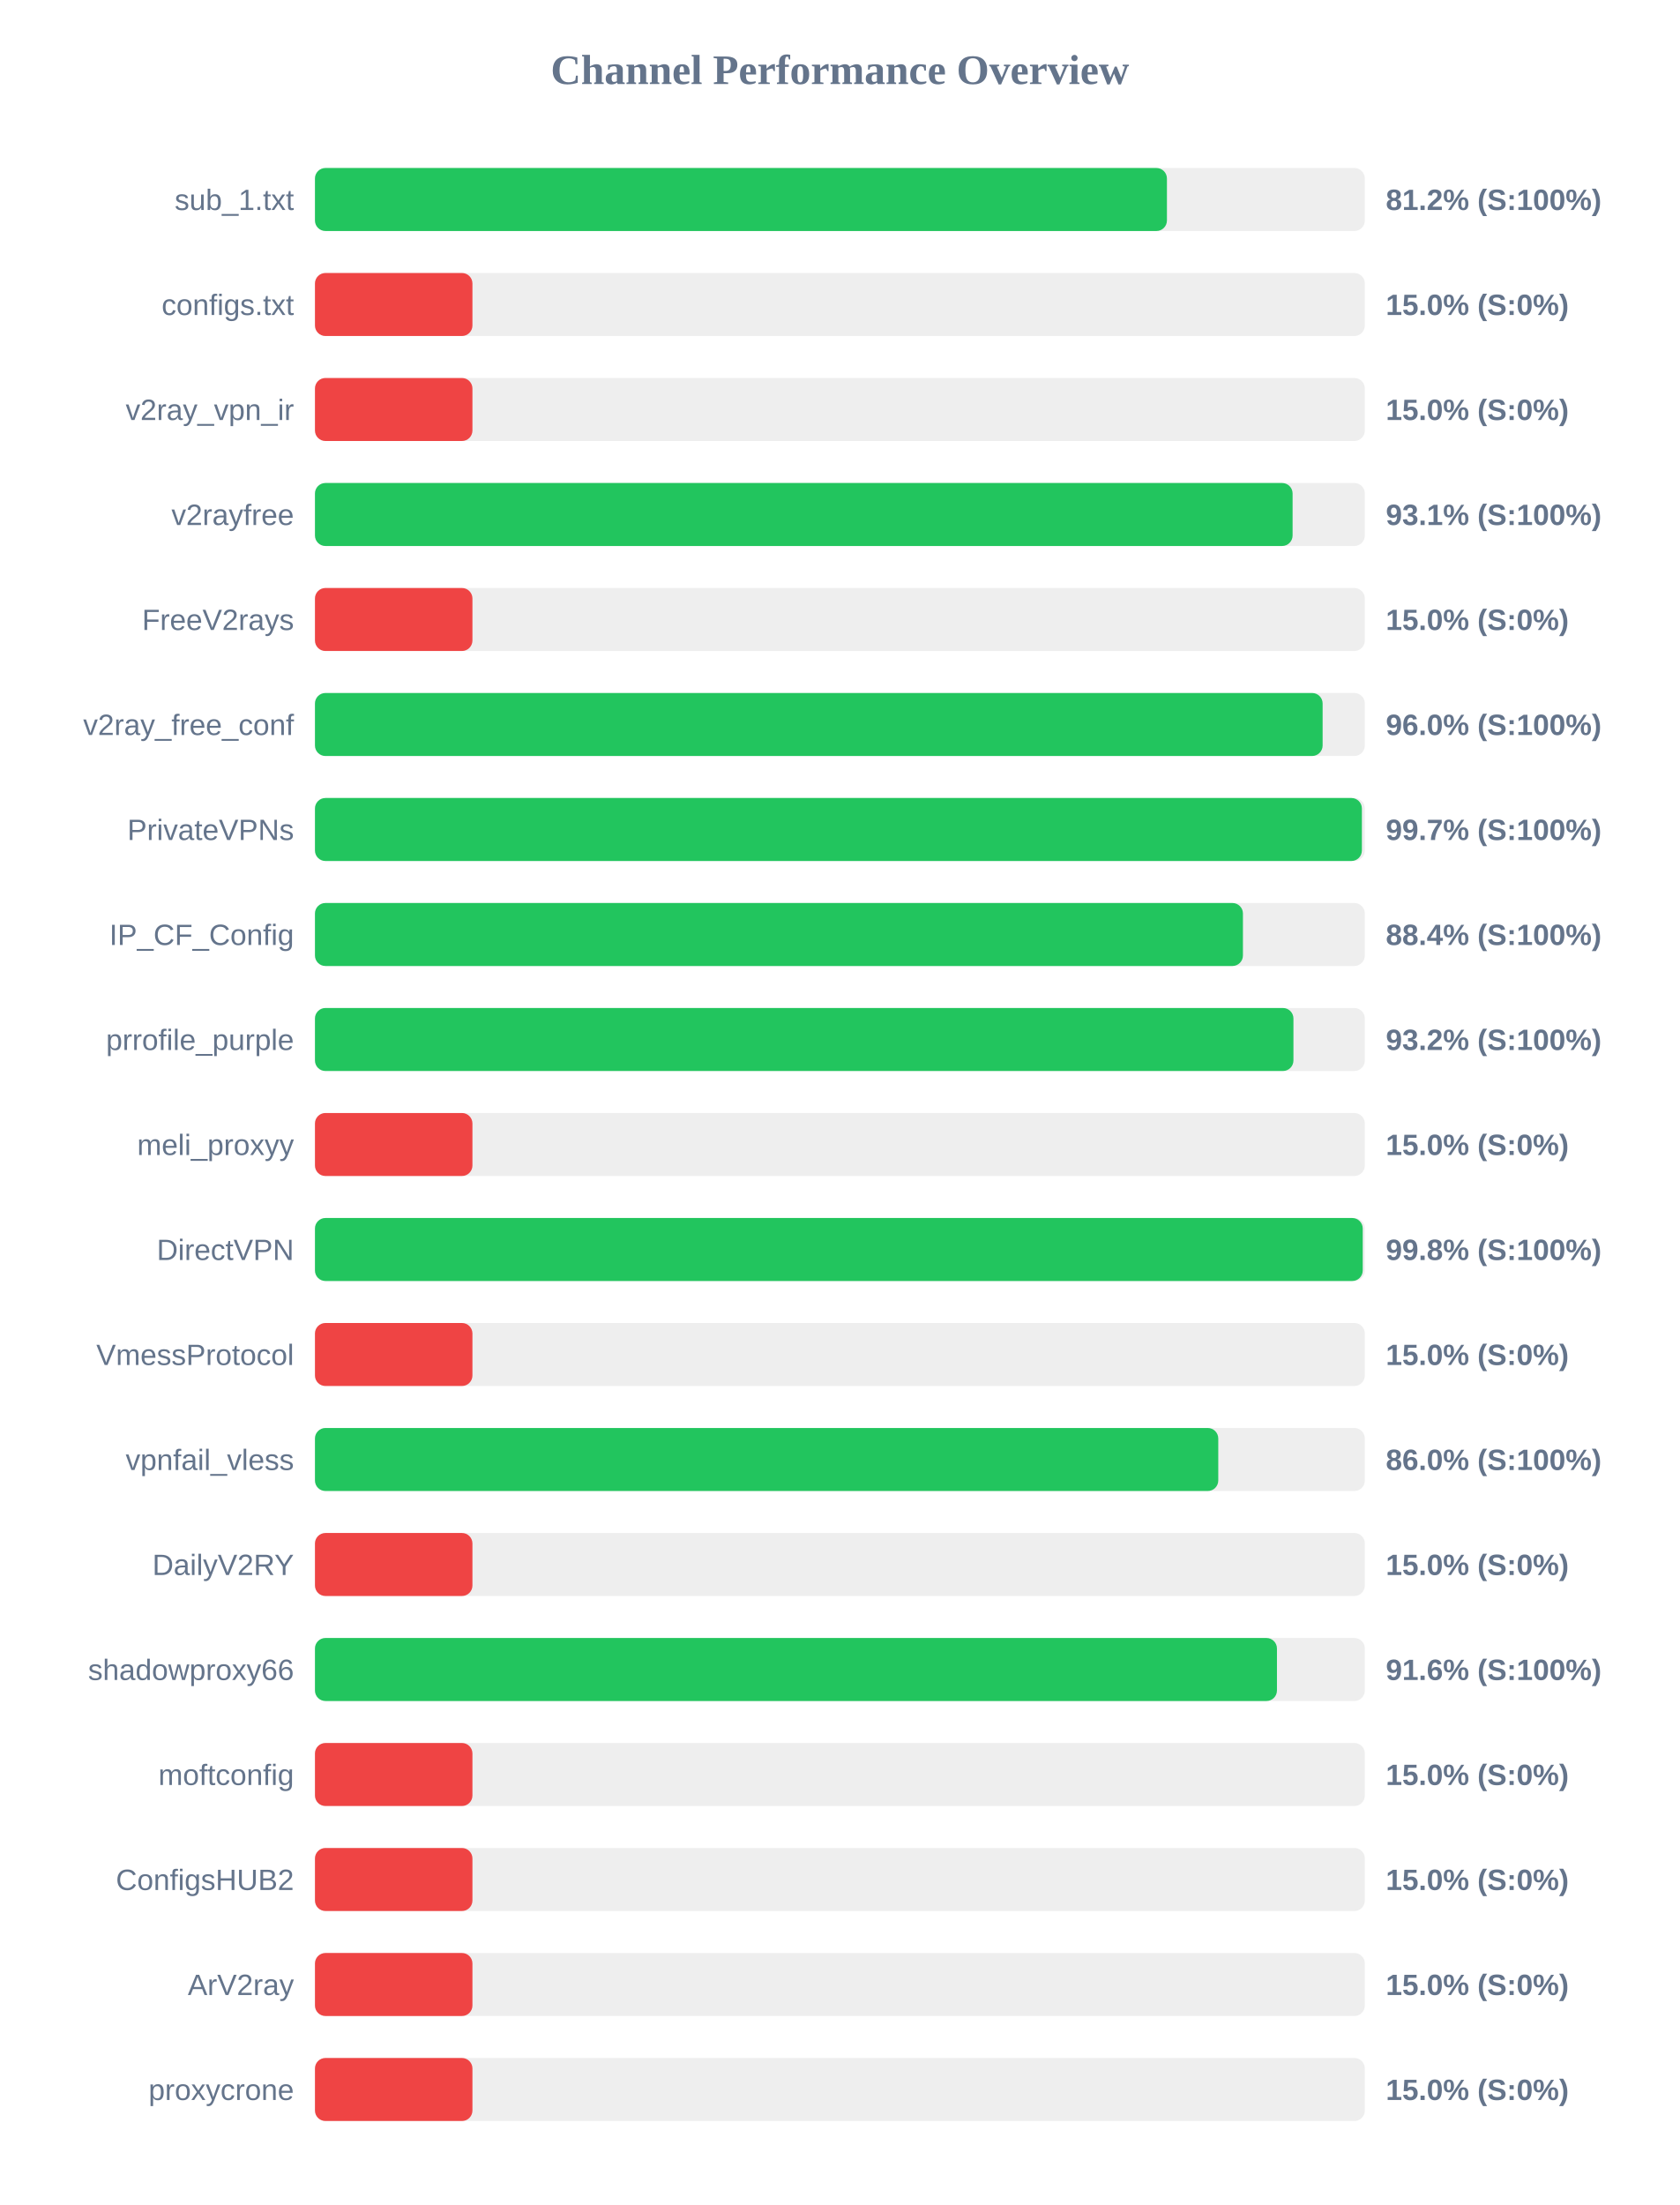
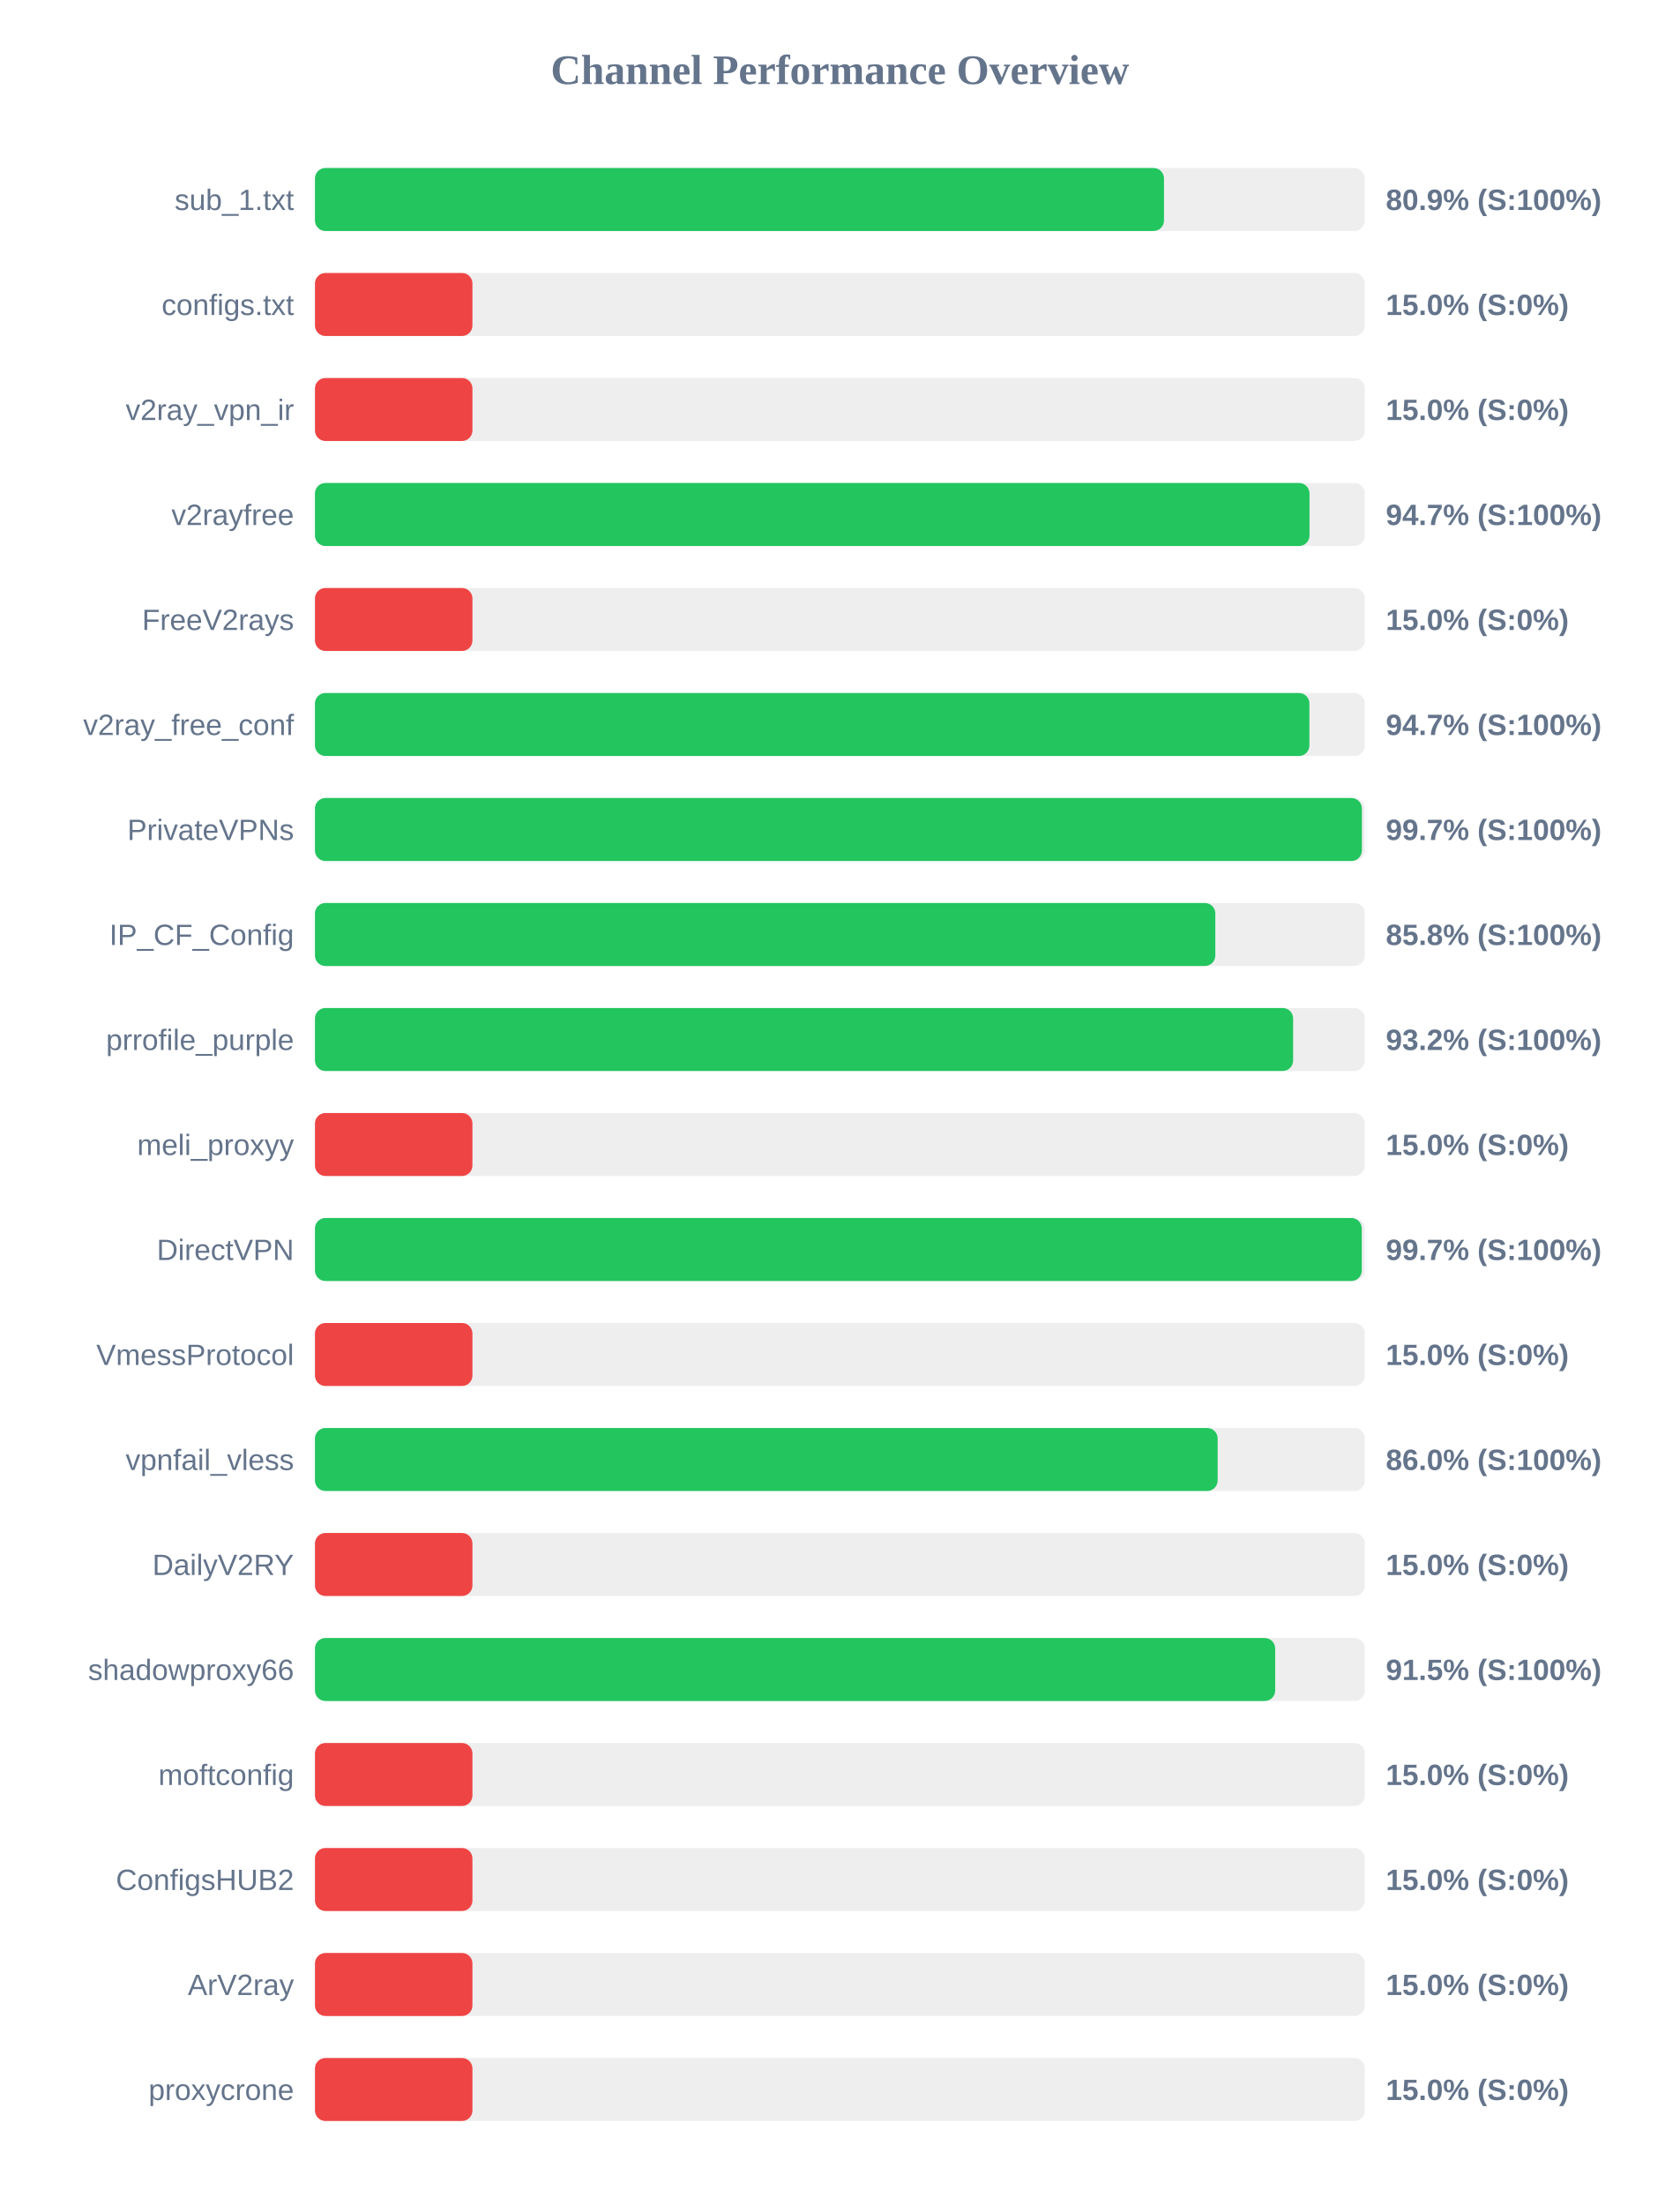
<svg xmlns="http://www.w3.org/2000/svg" width="800" height="1050" version="1.1">
  <style>
        .row { font: 14px Arial; fill: #64748b; }
        .score { font: bold 14px Arial; fill: #64748b; }
    </style>
  <text x="400" y="40" text-anchor="middle" font-size="20px" font-weight="bold" fill="#64748b">Channel Performance Overview</text>
  <rect x="150" y="80" width="500" height="30" fill="#eee" rx="5" />
-   <rect x="150" y="80" width="405.75" height="30" fill="#22c55e" rx="5" />
+   <rect x="150" y="80" width="404.35" height="30" fill="#22c55e" rx="5" />
  <text x="140" y="100" text-anchor="end" class="row">sub_1.txt</text>
-   <text x="660" y="100" text-anchor="start" class="score">81.2% (S:100%)</text>
+   <text x="660" y="100" text-anchor="start" class="score">80.9% (S:100%)</text>
  <rect x="150" y="130" width="500" height="30" fill="#eee" rx="5" />
  <rect x="150" y="130" width="75.0" height="30" fill="#ef4444" rx="5" />
  <text x="140" y="150" text-anchor="end" class="row">configs.txt</text>
  <text x="660" y="150" text-anchor="start" class="score">15.0% (S:0%)</text>
  <rect x="150" y="180" width="500" height="30" fill="#eee" rx="5" />
  <rect x="150" y="180" width="75.0" height="30" fill="#ef4444" rx="5" />
  <text x="140" y="200" text-anchor="end" class="row">v2ray_vpn_ir</text>
  <text x="660" y="200" text-anchor="start" class="score">15.0% (S:0%)</text>
  <rect x="150" y="230" width="500" height="30" fill="#eee" rx="5" />
-   <rect x="150" y="230" width="465.6" height="30" fill="#22c55e" rx="5" />
+   <rect x="150" y="230" width="473.65" height="30" fill="#22c55e" rx="5" />
  <text x="140" y="250" text-anchor="end" class="row">v2rayfree</text>
-   <text x="660" y="250" text-anchor="start" class="score">93.1% (S:100%)</text>
+   <text x="660" y="250" text-anchor="start" class="score">94.7% (S:100%)</text>
  <rect x="150" y="280" width="500" height="30" fill="#eee" rx="5" />
  <rect x="150" y="280" width="75.0" height="30" fill="#ef4444" rx="5" />
  <text x="140" y="300" text-anchor="end" class="row">FreeV2rays</text>
  <text x="660" y="300" text-anchor="start" class="score">15.0% (S:0%)</text>
  <rect x="150" y="330" width="500" height="30" fill="#eee" rx="5" />
-   <rect x="150" y="330" width="479.9" height="30" fill="#22c55e" rx="5" />
+   <rect x="150" y="330" width="473.6" height="30" fill="#22c55e" rx="5" />
  <text x="140" y="350" text-anchor="end" class="row">v2ray_free_conf</text>
-   <text x="660" y="350" text-anchor="start" class="score">96.0% (S:100%)</text>
+   <text x="660" y="350" text-anchor="start" class="score">94.7% (S:100%)</text>
  <rect x="150" y="380" width="500" height="30" fill="#eee" rx="5" />
  <rect x="150" y="380" width="498.6" height="30" fill="#22c55e" rx="5" />
  <text x="140" y="400" text-anchor="end" class="row">PrivateVPNs</text>
  <text x="660" y="400" text-anchor="start" class="score">99.7% (S:100%)</text>
  <rect x="150" y="430" width="500" height="30" fill="#eee" rx="5" />
-   <rect x="150" y="430" width="441.95" height="30" fill="#22c55e" rx="5" />
+   <rect x="150" y="430" width="428.8" height="30" fill="#22c55e" rx="5" />
  <text x="140" y="450" text-anchor="end" class="row">IP_CF_Config</text>
-   <text x="660" y="450" text-anchor="start" class="score">88.4% (S:100%)</text>
+   <text x="660" y="450" text-anchor="start" class="score">85.8% (S:100%)</text>
  <rect x="150" y="480" width="500" height="30" fill="#eee" rx="5" />
-   <rect x="150" y="480" width="466.0" height="30" fill="#22c55e" rx="5" />
+   <rect x="150" y="480" width="465.85" height="30" fill="#22c55e" rx="5" />
  <text x="140" y="500" text-anchor="end" class="row">prrofile_purple</text>
  <text x="660" y="500" text-anchor="start" class="score">93.2% (S:100%)</text>
  <rect x="150" y="530" width="500" height="30" fill="#eee" rx="5" />
  <rect x="150" y="530" width="75.0" height="30" fill="#ef4444" rx="5" />
  <text x="140" y="550" text-anchor="end" class="row">meli_proxyy</text>
  <text x="660" y="550" text-anchor="start" class="score">15.0% (S:0%)</text>
  <rect x="150" y="580" width="500" height="30" fill="#eee" rx="5" />
-   <rect x="150" y="580" width="499.0" height="30" fill="#22c55e" rx="5" />
+   <rect x="150" y="580" width="498.55" height="30" fill="#22c55e" rx="5" />
  <text x="140" y="600" text-anchor="end" class="row">DirectVPN</text>
-   <text x="660" y="600" text-anchor="start" class="score">99.8% (S:100%)</text>
+   <text x="660" y="600" text-anchor="start" class="score">99.7% (S:100%)</text>
  <rect x="150" y="630" width="500" height="30" fill="#eee" rx="5" />
  <rect x="150" y="630" width="75.0" height="30" fill="#ef4444" rx="5" />
  <text x="140" y="650" text-anchor="end" class="row">VmessProtocol</text>
  <text x="660" y="650" text-anchor="start" class="score">15.0% (S:0%)</text>
  <rect x="150" y="680" width="500" height="30" fill="#eee" rx="5" />
-   <rect x="150" y="680" width="430.2" height="30" fill="#22c55e" rx="5" />
+   <rect x="150" y="680" width="429.9" height="30" fill="#22c55e" rx="5" />
  <text x="140" y="700" text-anchor="end" class="row">vpnfail_vless</text>
  <text x="660" y="700" text-anchor="start" class="score">86.0% (S:100%)</text>
  <rect x="150" y="730" width="500" height="30" fill="#eee" rx="5" />
  <rect x="150" y="730" width="75.0" height="30" fill="#ef4444" rx="5" />
  <text x="140" y="750" text-anchor="end" class="row">DailyV2RY</text>
  <text x="660" y="750" text-anchor="start" class="score">15.0% (S:0%)</text>
  <rect x="150" y="780" width="500" height="30" fill="#eee" rx="5" />
-   <rect x="150" y="780" width="458.15" height="30" fill="#22c55e" rx="5" />
+   <rect x="150" y="780" width="457.3" height="30" fill="#22c55e" rx="5" />
  <text x="140" y="800" text-anchor="end" class="row">shadowproxy66</text>
-   <text x="660" y="800" text-anchor="start" class="score">91.6% (S:100%)</text>
+   <text x="660" y="800" text-anchor="start" class="score">91.5% (S:100%)</text>
  <rect x="150" y="830" width="500" height="30" fill="#eee" rx="5" />
  <rect x="150" y="830" width="75.0" height="30" fill="#ef4444" rx="5" />
  <text x="140" y="850" text-anchor="end" class="row">moftconfig</text>
  <text x="660" y="850" text-anchor="start" class="score">15.0% (S:0%)</text>
  <rect x="150" y="880" width="500" height="30" fill="#eee" rx="5" />
  <rect x="150" y="880" width="75.0" height="30" fill="#ef4444" rx="5" />
  <text x="140" y="900" text-anchor="end" class="row">ConfigsHUB2</text>
  <text x="660" y="900" text-anchor="start" class="score">15.0% (S:0%)</text>
  <rect x="150" y="930" width="500" height="30" fill="#eee" rx="5" />
  <rect x="150" y="930" width="75.0" height="30" fill="#ef4444" rx="5" />
  <text x="140" y="950" text-anchor="end" class="row">ArV2ray</text>
  <text x="660" y="950" text-anchor="start" class="score">15.0% (S:0%)</text>
  <rect x="150" y="980" width="500" height="30" fill="#eee" rx="5" />
  <rect x="150" y="980" width="75.0" height="30" fill="#ef4444" rx="5" />
  <text x="140" y="1000" text-anchor="end" class="row">proxycrone</text>
  <text x="660" y="1000" text-anchor="start" class="score">15.0% (S:0%)</text>
</svg>
